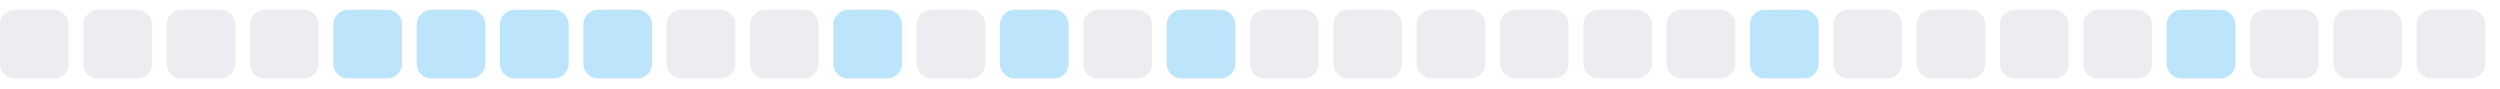
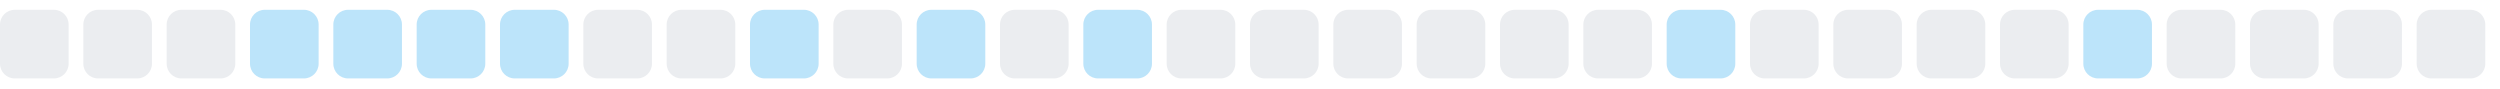
<svg xmlns="http://www.w3.org/2000/svg" width="255" height="9">
  <style>
        .level0 { fill: #ebedf0; }
        .level1 { fill: #bce4fa; }
        .level2 { fill: #75c7f7; }
        .level3 { fill: #30a9f2; }
        .level4 { fill: #008ee6; }
        @media (prefers-color-scheme: dark) {
          .level0 { fill: #161b22; }
          .level1 { fill: #0b3b5c; }
          .level2 { fill: #0a6299; }
          .level3 { fill: #008ee6; }
          .level4 { fill: #5bc4ff; }
        }
      </style>
  <rect x="0.0" y="1" width="7" height="7" rx="1.5" ry="1.5" class="level0" />
  <rect x="8.5" y="1" width="7" height="7" rx="1.5" ry="1.5" class="level0" />
  <rect x="17.0" y="1" width="7" height="7" rx="1.5" ry="1.5" class="level0" />
-   <rect x="25.5" y="1" width="7" height="7" rx="1.5" ry="1.5" class="level0" />
+   <rect x="25.5" y="1" width="7" height="7" rx="1.5" ry="1.5" class="level1" />
  <rect x="34.0" y="1" width="7" height="7" rx="1.5" ry="1.5" class="level1" />
  <rect x="42.5" y="1" width="7" height="7" rx="1.5" ry="1.5" class="level1" />
  <rect x="51.0" y="1" width="7" height="7" rx="1.5" ry="1.5" class="level1" />
-   <rect x="59.5" y="1" width="7" height="7" rx="1.5" ry="1.5" class="level1" />
+   <rect x="59.5" y="1" width="7" height="7" rx="1.5" ry="1.5" class="level0" />
  <rect x="68.0" y="1" width="7" height="7" rx="1.5" ry="1.5" class="level0" />
-   <rect x="76.5" y="1" width="7" height="7" rx="1.5" ry="1.5" class="level0" />
-   <rect x="85.0" y="1" width="7" height="7" rx="1.5" ry="1.5" class="level1" />
-   <rect x="93.5" y="1" width="7" height="7" rx="1.5" ry="1.5" class="level0" />
-   <rect x="102.0" y="1" width="7" height="7" rx="1.5" ry="1.5" class="level1" />
-   <rect x="110.5" y="1" width="7" height="7" rx="1.5" ry="1.5" class="level0" />
-   <rect x="119.0" y="1" width="7" height="7" rx="1.5" ry="1.5" class="level1" />
+   <rect x="76.5" y="1" width="7" height="7" rx="1.5" ry="1.5" class="level1" />
+   <rect x="85.0" y="1" width="7" height="7" rx="1.5" ry="1.5" class="level0" />
+   <rect x="93.5" y="1" width="7" height="7" rx="1.5" ry="1.5" class="level1" />
+   <rect x="102.0" y="1" width="7" height="7" rx="1.5" ry="1.5" class="level0" />
+   <rect x="110.5" y="1" width="7" height="7" rx="1.5" ry="1.5" class="level1" />
+   <rect x="119.0" y="1" width="7" height="7" rx="1.5" ry="1.5" class="level0" />
  <rect x="127.5" y="1" width="7" height="7" rx="1.5" ry="1.5" class="level0" />
  <rect x="136.0" y="1" width="7" height="7" rx="1.5" ry="1.5" class="level0" />
  <rect x="144.5" y="1" width="7" height="7" rx="1.5" ry="1.5" class="level0" />
  <rect x="153.0" y="1" width="7" height="7" rx="1.5" ry="1.5" class="level0" />
  <rect x="161.5" y="1" width="7" height="7" rx="1.5" ry="1.5" class="level0" />
-   <rect x="170.0" y="1" width="7" height="7" rx="1.5" ry="1.5" class="level0" />
-   <rect x="178.5" y="1" width="7" height="7" rx="1.5" ry="1.5" class="level1" />
+   <rect x="170.0" y="1" width="7" height="7" rx="1.5" ry="1.5" class="level1" />
+   <rect x="178.5" y="1" width="7" height="7" rx="1.5" ry="1.5" class="level0" />
  <rect x="187.0" y="1" width="7" height="7" rx="1.5" ry="1.5" class="level0" />
  <rect x="195.5" y="1" width="7" height="7" rx="1.5" ry="1.5" class="level0" />
  <rect x="204.0" y="1" width="7" height="7" rx="1.5" ry="1.5" class="level0" />
-   <rect x="212.5" y="1" width="7" height="7" rx="1.5" ry="1.5" class="level0" />
-   <rect x="221.0" y="1" width="7" height="7" rx="1.5" ry="1.5" class="level1" />
+   <rect x="212.5" y="1" width="7" height="7" rx="1.5" ry="1.5" class="level1" />
+   <rect x="221.0" y="1" width="7" height="7" rx="1.5" ry="1.5" class="level0" />
  <rect x="229.5" y="1" width="7" height="7" rx="1.5" ry="1.5" class="level0" />
  <rect x="238.0" y="1" width="7" height="7" rx="1.5" ry="1.5" class="level0" />
  <rect x="246.5" y="1" width="7" height="7" rx="1.5" ry="1.5" class="level0" />
</svg>
